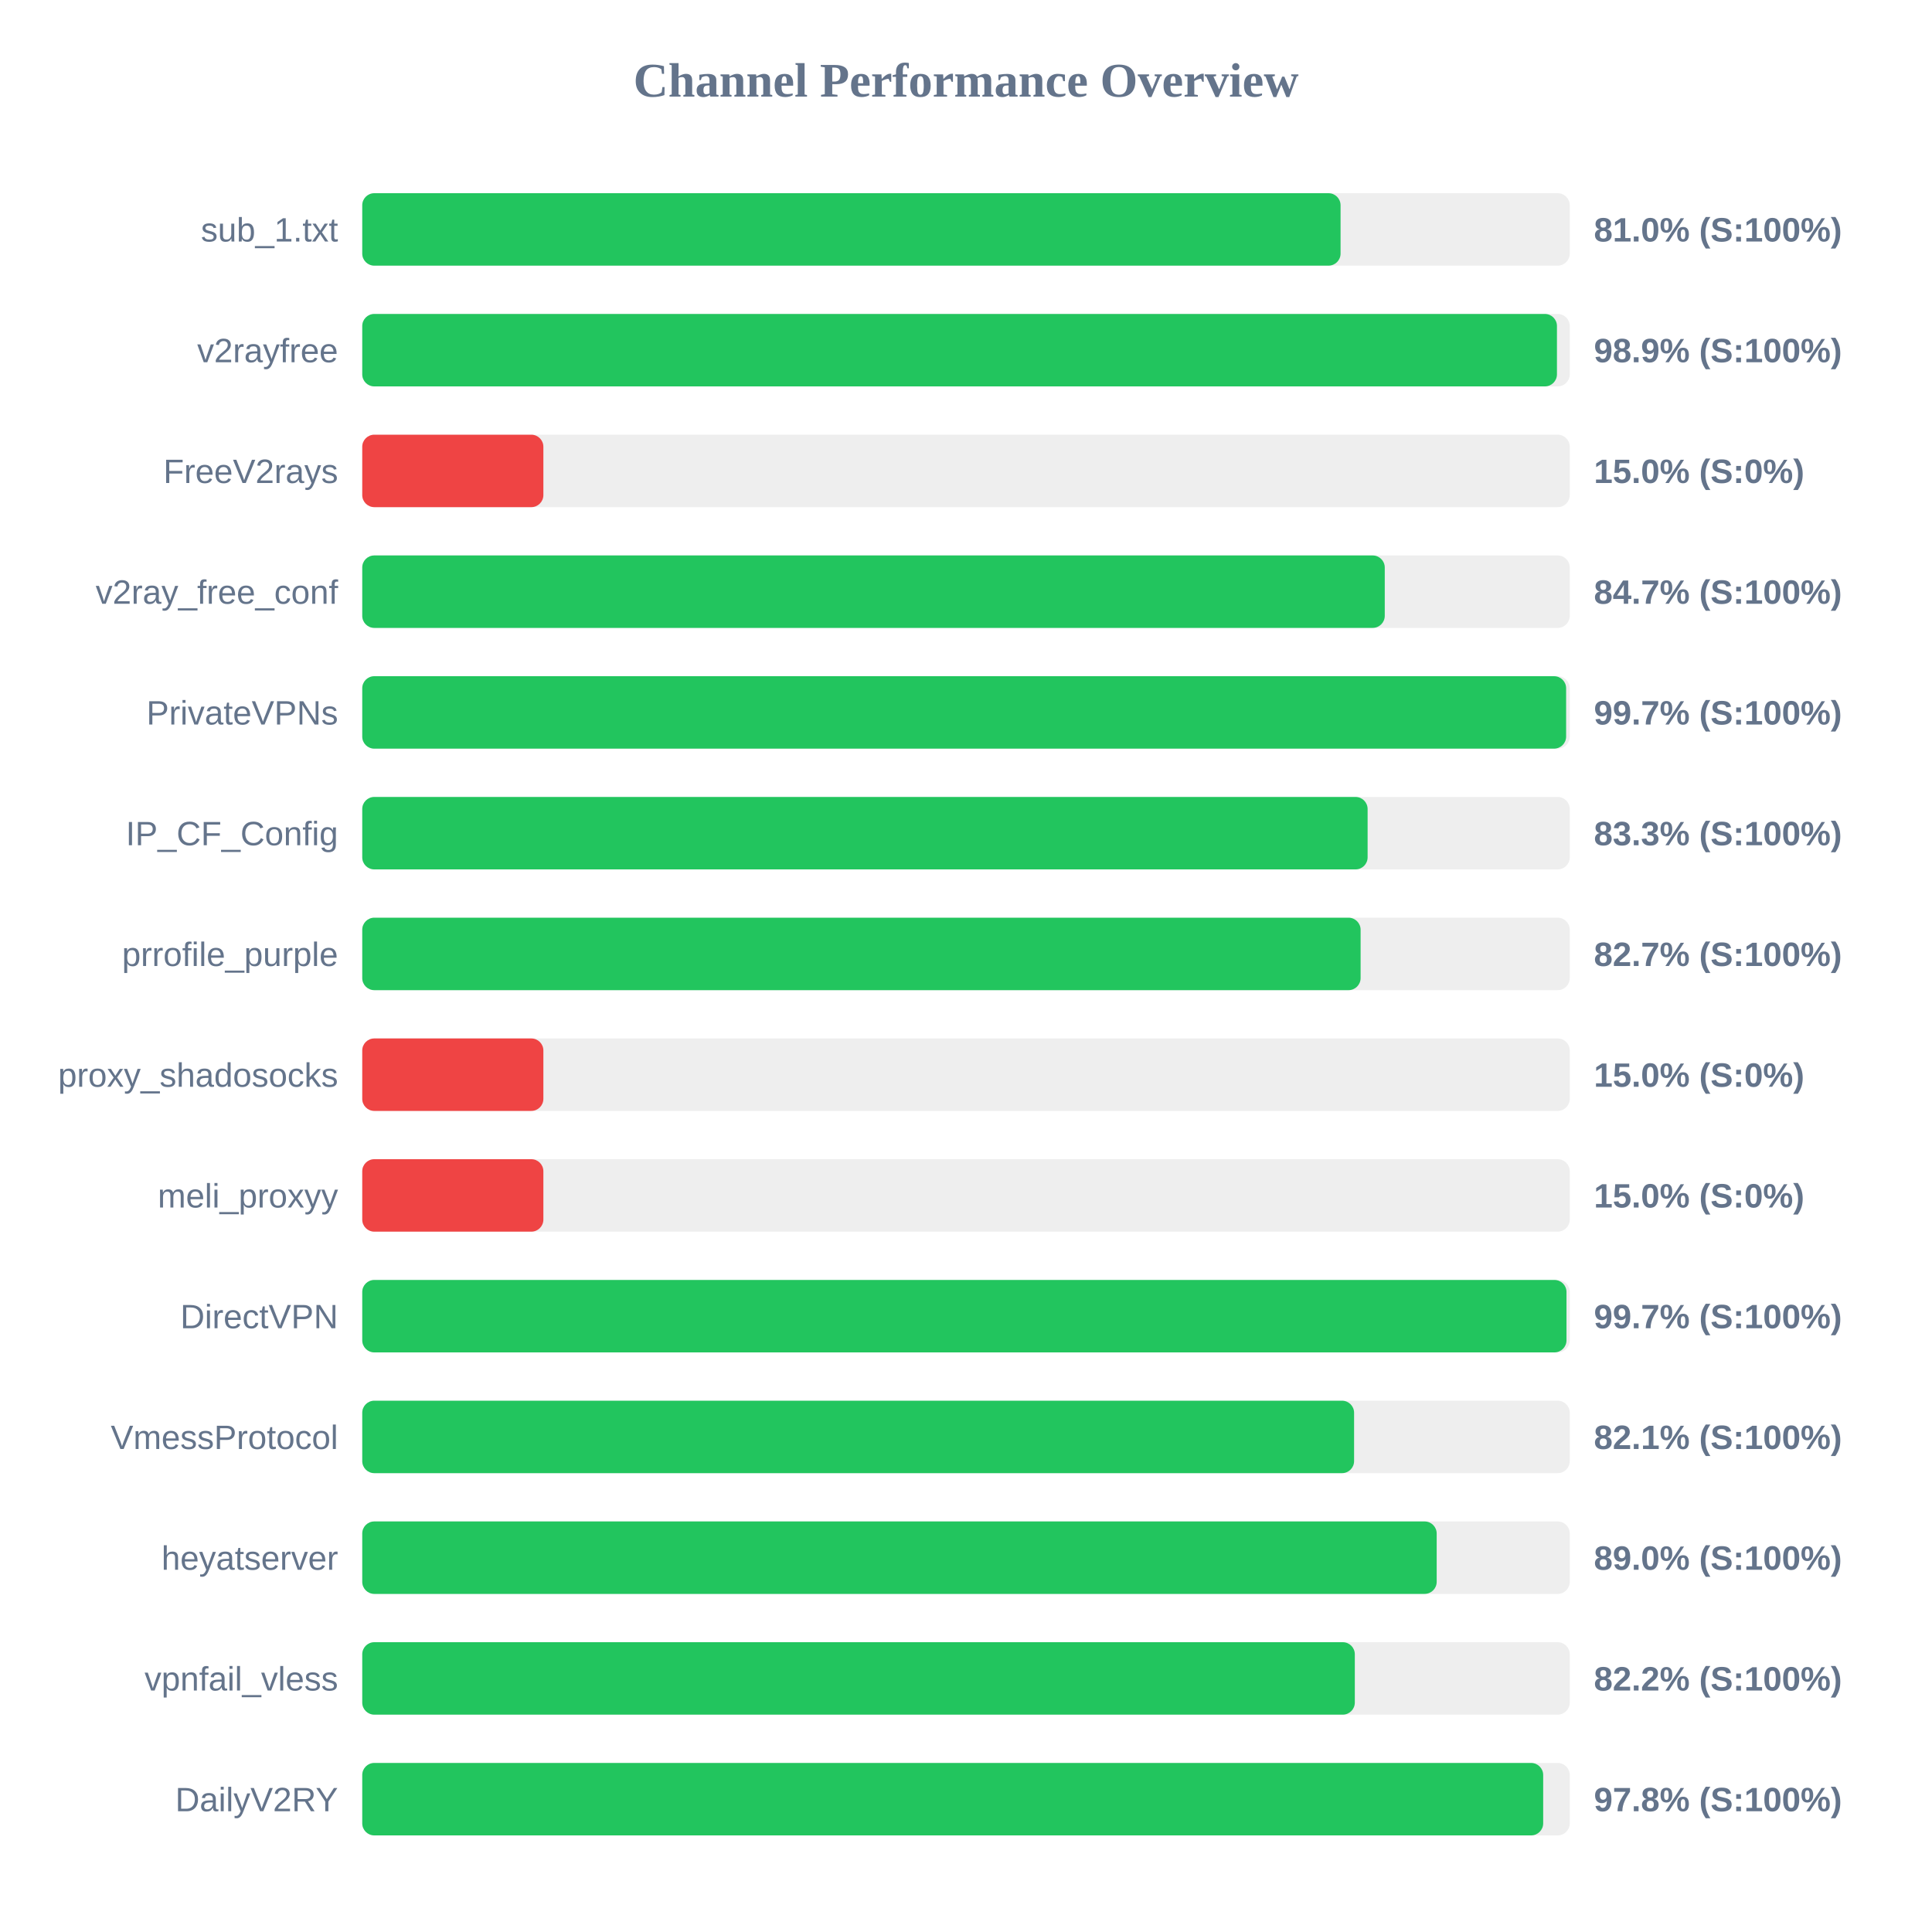
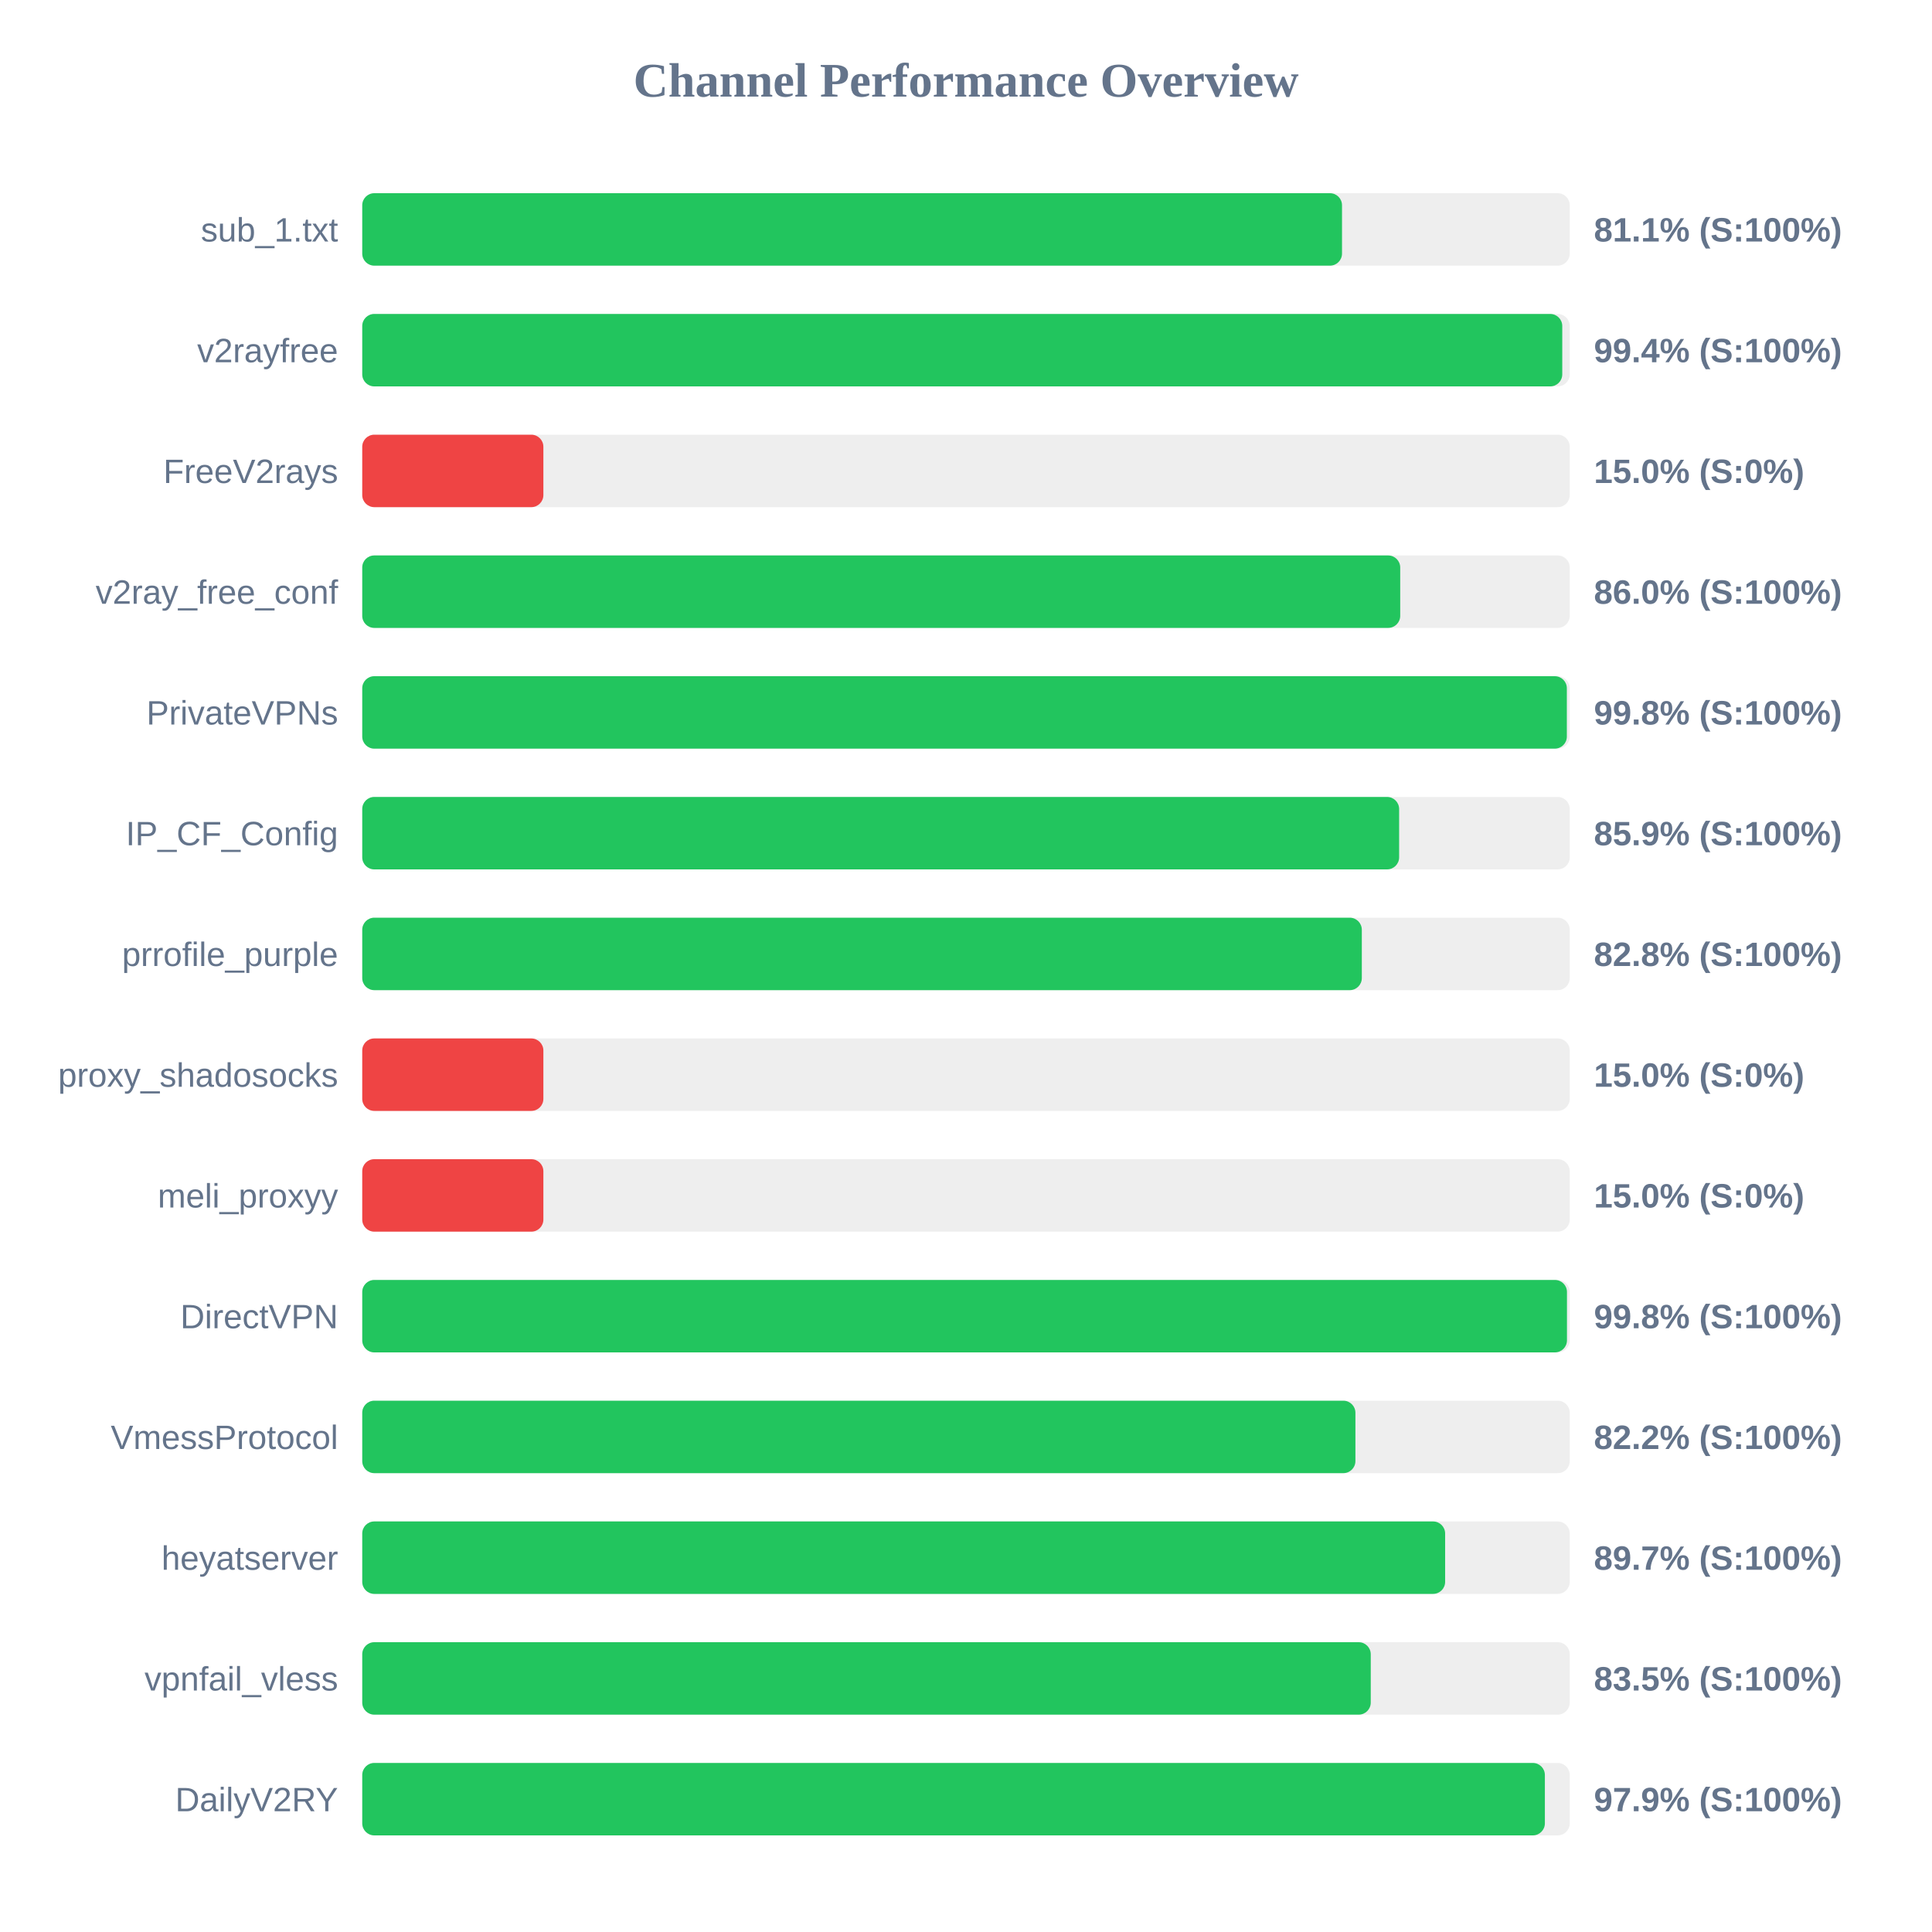
<svg xmlns="http://www.w3.org/2000/svg" width="800" height="800" version="1.1">
  <style>
        .row { font: 14px Arial; fill: #64748b; }
        .score { font: bold 14px Arial; fill: #64748b; }
    </style>
  <text x="400" y="40" text-anchor="middle" font-size="20px" font-weight="bold" fill="#64748b">Channel Performance Overview</text>
  <rect x="150" y="80" width="500" height="30" fill="#eee" rx="5" />
-   <rect x="150" y="80" width="405.1" height="30" fill="#22c55e" rx="5" />
+   <rect x="150" y="80" width="405.7" height="30" fill="#22c55e" rx="5" />
  <text x="140" y="100" text-anchor="end" class="row">sub_1.txt</text>
-   <text x="660" y="100" text-anchor="start" class="score">81.0% (S:100%)</text>
+   <text x="660" y="100" text-anchor="start" class="score">81.1% (S:100%)</text>
  <rect x="150" y="130" width="500" height="30" fill="#eee" rx="5" />
-   <rect x="150" y="130" width="494.7" height="30" fill="#22c55e" rx="5" />
+   <rect x="150" y="130" width="496.9" height="30" fill="#22c55e" rx="5" />
  <text x="140" y="150" text-anchor="end" class="row">v2rayfree</text>
-   <text x="660" y="150" text-anchor="start" class="score">98.9% (S:100%)</text>
+   <text x="660" y="150" text-anchor="start" class="score">99.4% (S:100%)</text>
  <rect x="150" y="180" width="500" height="30" fill="#eee" rx="5" />
  <rect x="150" y="180" width="75.0" height="30" fill="#ef4444" rx="5" />
  <text x="140" y="200" text-anchor="end" class="row">FreeV2rays</text>
  <text x="660" y="200" text-anchor="start" class="score">15.0% (S:0%)</text>
  <rect x="150" y="230" width="500" height="30" fill="#eee" rx="5" />
-   <rect x="150" y="230" width="423.4" height="30" fill="#22c55e" rx="5" />
+   <rect x="150" y="230" width="429.8" height="30" fill="#22c55e" rx="5" />
  <text x="140" y="250" text-anchor="end" class="row">v2ray_free_conf</text>
-   <text x="660" y="250" text-anchor="start" class="score">84.7% (S:100%)</text>
+   <text x="660" y="250" text-anchor="start" class="score">86.0% (S:100%)</text>
  <rect x="150" y="280" width="500" height="30" fill="#eee" rx="5" />
-   <rect x="150" y="280" width="498.5" height="30" fill="#22c55e" rx="5" />
+   <rect x="150" y="280" width="498.8" height="30" fill="#22c55e" rx="5" />
  <text x="140" y="300" text-anchor="end" class="row">PrivateVPNs</text>
-   <text x="660" y="300" text-anchor="start" class="score">99.7% (S:100%)</text>
+   <text x="660" y="300" text-anchor="start" class="score">99.8% (S:100%)</text>
  <rect x="150" y="330" width="500" height="30" fill="#eee" rx="5" />
-   <rect x="150" y="330" width="416.3" height="30" fill="#22c55e" rx="5" />
+   <rect x="150" y="330" width="429.35" height="30" fill="#22c55e" rx="5" />
  <text x="140" y="350" text-anchor="end" class="row">IP_CF_Config</text>
-   <text x="660" y="350" text-anchor="start" class="score">83.3% (S:100%)</text>
+   <text x="660" y="350" text-anchor="start" class="score">85.9% (S:100%)</text>
  <rect x="150" y="380" width="500" height="30" fill="#eee" rx="5" />
-   <rect x="150" y="380" width="413.4" height="30" fill="#22c55e" rx="5" />
+   <rect x="150" y="380" width="413.9" height="30" fill="#22c55e" rx="5" />
  <text x="140" y="400" text-anchor="end" class="row">prrofile_purple</text>
-   <text x="660" y="400" text-anchor="start" class="score">82.7% (S:100%)</text>
+   <text x="660" y="400" text-anchor="start" class="score">82.8% (S:100%)</text>
  <rect x="150" y="430" width="500" height="30" fill="#eee" rx="5" />
  <rect x="150" y="430" width="75.0" height="30" fill="#ef4444" rx="5" />
  <text x="140" y="450" text-anchor="end" class="row">proxy_shadosocks</text>
  <text x="660" y="450" text-anchor="start" class="score">15.0% (S:0%)</text>
  <rect x="150" y="480" width="500" height="30" fill="#eee" rx="5" />
  <rect x="150" y="480" width="75.0" height="30" fill="#ef4444" rx="5" />
  <text x="140" y="500" text-anchor="end" class="row">meli_proxyy</text>
  <text x="660" y="500" text-anchor="start" class="score">15.0% (S:0%)</text>
  <rect x="150" y="530" width="500" height="30" fill="#eee" rx="5" />
-   <rect x="150" y="530" width="498.65" height="30" fill="#22c55e" rx="5" />
+   <rect x="150" y="530" width="498.85" height="30" fill="#22c55e" rx="5" />
  <text x="140" y="550" text-anchor="end" class="row">DirectVPN</text>
-   <text x="660" y="550" text-anchor="start" class="score">99.7% (S:100%)</text>
+   <text x="660" y="550" text-anchor="start" class="score">99.8% (S:100%)</text>
  <rect x="150" y="580" width="500" height="30" fill="#eee" rx="5" />
-   <rect x="150" y="580" width="410.7" height="30" fill="#22c55e" rx="5" />
+   <rect x="150" y="580" width="411.25" height="30" fill="#22c55e" rx="5" />
  <text x="140" y="600" text-anchor="end" class="row">VmessProtocol</text>
-   <text x="660" y="600" text-anchor="start" class="score">82.1% (S:100%)</text>
+   <text x="660" y="600" text-anchor="start" class="score">82.2% (S:100%)</text>
  <rect x="150" y="630" width="500" height="30" fill="#eee" rx="5" />
-   <rect x="150" y="630" width="444.9" height="30" fill="#22c55e" rx="5" />
+   <rect x="150" y="630" width="448.4" height="30" fill="#22c55e" rx="5" />
  <text x="140" y="650" text-anchor="end" class="row">heyatserver</text>
-   <text x="660" y="650" text-anchor="start" class="score">89.0% (S:100%)</text>
+   <text x="660" y="650" text-anchor="start" class="score">89.7% (S:100%)</text>
  <rect x="150" y="680" width="500" height="30" fill="#eee" rx="5" />
-   <rect x="150" y="680" width="411.0" height="30" fill="#22c55e" rx="5" />
+   <rect x="150" y="680" width="417.6" height="30" fill="#22c55e" rx="5" />
  <text x="140" y="700" text-anchor="end" class="row">vpnfail_vless</text>
-   <text x="660" y="700" text-anchor="start" class="score">82.2% (S:100%)</text>
+   <text x="660" y="700" text-anchor="start" class="score">83.5% (S:100%)</text>
  <rect x="150" y="730" width="500" height="30" fill="#eee" rx="5" />
-   <rect x="150" y="730" width="489.0" height="30" fill="#22c55e" rx="5" />
+   <rect x="150" y="730" width="489.7" height="30" fill="#22c55e" rx="5" />
  <text x="140" y="750" text-anchor="end" class="row">DailyV2RY</text>
-   <text x="660" y="750" text-anchor="start" class="score">97.8% (S:100%)</text>
+   <text x="660" y="750" text-anchor="start" class="score">97.9% (S:100%)</text>
</svg>
